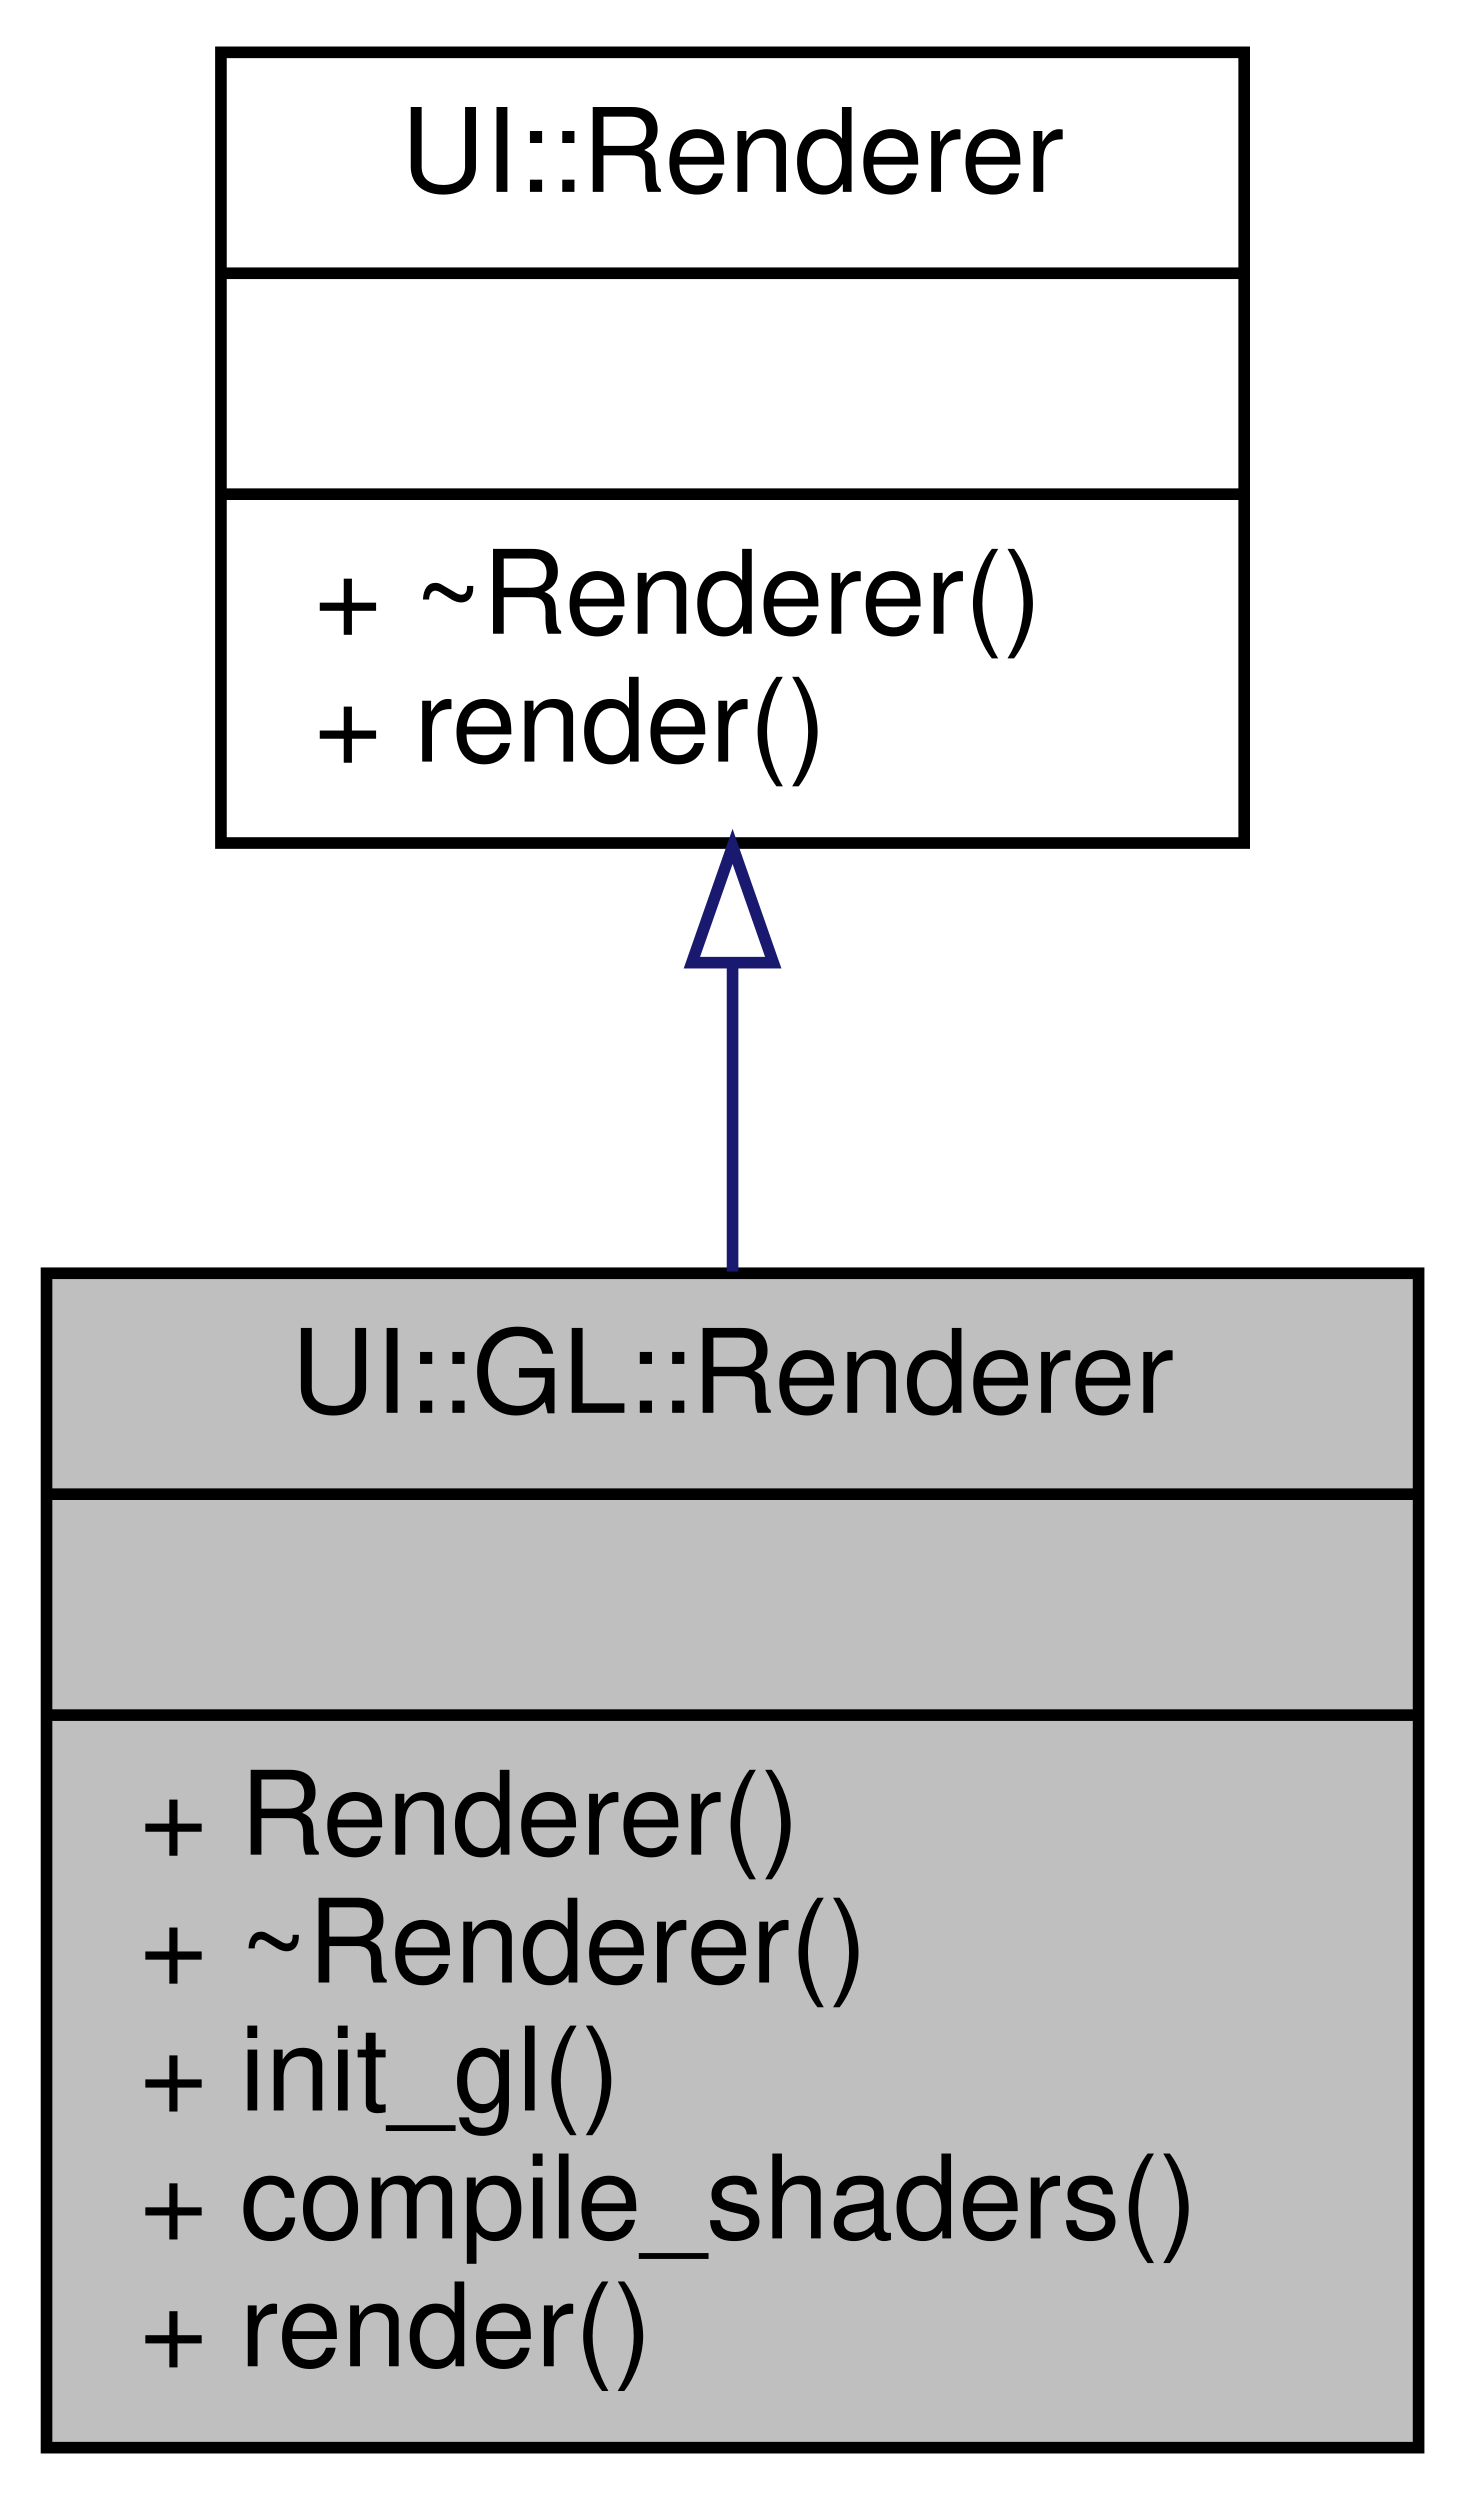
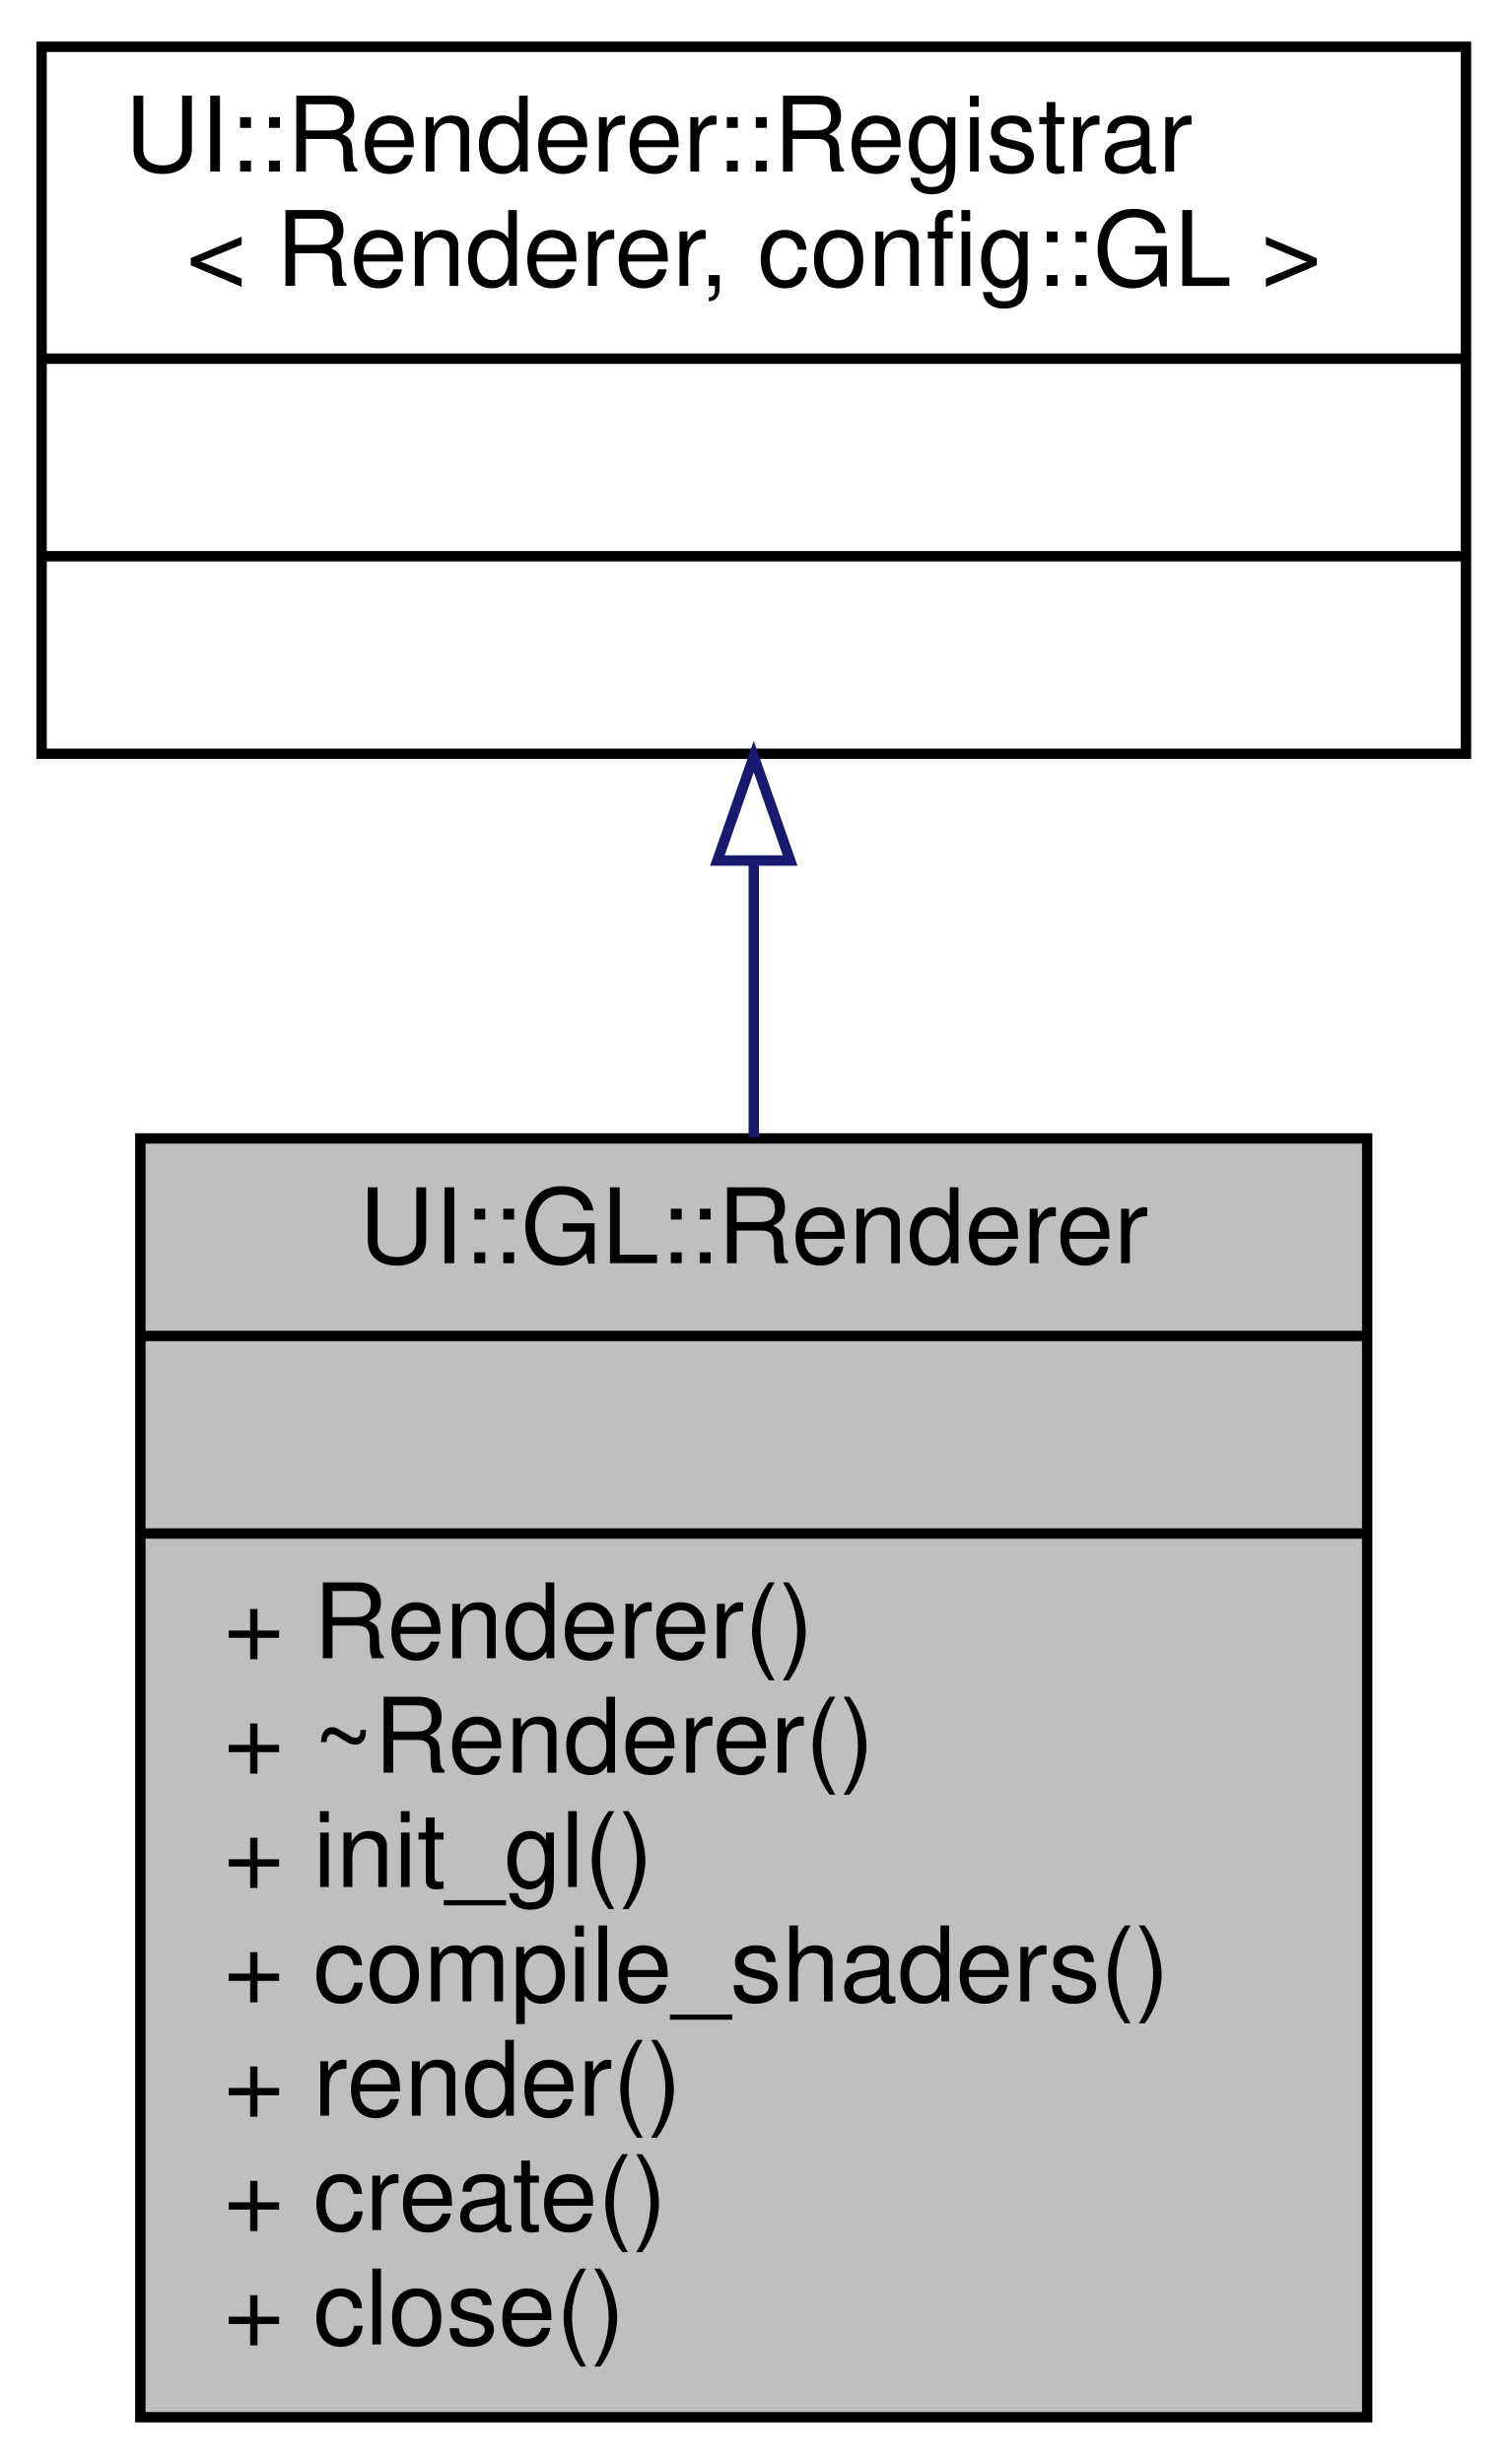
- <svg xmlns="http://www.w3.org/2000/svg" xmlns:xlink="http://www.w3.org/1999/xlink" width="126pt" height="215pt" viewBox="0.00 0.00 126.00 215.00">
-   <g id="graph0" class="graph" transform="scale(1 1) rotate(0) translate(4 211)">
+ <svg xmlns="http://www.w3.org/2000/svg" xmlns:xlink="http://www.w3.org/1999/xlink" width="145pt" height="237pt" viewBox="0.00 0.00 145.00 237.00">
+   <g id="graph0" class="graph" transform="scale(1 1) rotate(0) translate(4 233)">
    <g id="node1" class="node">
      <g id="a_node1">
        <a xlink:title=" ">
-           <polygon fill="#bfbfbf" stroke="black" points="0,-0.5 0,-101.5 118,-101.5 118,-0.5 0,-0.5" />
-           <text text-anchor="middle" x="59" y="-89.5" font-family="Helvetica,sans-Serif" font-size="10.00">UI::GL::Renderer</text>
-           <polyline fill="none" stroke="black" points="0,-82.5 118,-82.5 " />
-           <text text-anchor="middle" x="59" y="-70.5" font-family="Helvetica,sans-Serif" font-size="10.00"> </text>
-           <polyline fill="none" stroke="black" points="0,-63.5 118,-63.5 " />
-           <text text-anchor="start" x="8" y="-51.5" font-family="Helvetica,sans-Serif" font-size="10.00">+ Renderer()</text>
-           <text text-anchor="start" x="8" y="-40.5" font-family="Helvetica,sans-Serif" font-size="10.00">+ ~Renderer()</text>
-           <text text-anchor="start" x="8" y="-29.5" font-family="Helvetica,sans-Serif" font-size="10.00">+ init_gl()</text>
-           <text text-anchor="start" x="8" y="-18.5" font-family="Helvetica,sans-Serif" font-size="10.00">+ compile_shaders()</text>
-           <text text-anchor="start" x="8" y="-7.5" font-family="Helvetica,sans-Serif" font-size="10.00">+ render()</text>
+           <polygon fill="#bfbfbf" stroke="black" points="9.5,-0.5 9.5,-123.5 127.5,-123.5 127.5,-0.5 9.5,-0.5" />
+           <text text-anchor="middle" x="68.5" y="-111.5" font-family="Helvetica,sans-Serif" font-size="10.00">UI::GL::Renderer</text>
+           <polyline fill="none" stroke="black" points="9.5,-104.5 127.5,-104.5 " />
+           <text text-anchor="middle" x="68.5" y="-92.5" font-family="Helvetica,sans-Serif" font-size="10.00"> </text>
+           <polyline fill="none" stroke="black" points="9.5,-85.5 127.5,-85.5 " />
+           <text text-anchor="start" x="17.5" y="-73.5" font-family="Helvetica,sans-Serif" font-size="10.00">+ Renderer()</text>
+           <text text-anchor="start" x="17.5" y="-62.5" font-family="Helvetica,sans-Serif" font-size="10.00">+ ~Renderer()</text>
+           <text text-anchor="start" x="17.5" y="-51.5" font-family="Helvetica,sans-Serif" font-size="10.00">+ init_gl()</text>
+           <text text-anchor="start" x="17.5" y="-40.5" font-family="Helvetica,sans-Serif" font-size="10.00">+ compile_shaders()</text>
+           <text text-anchor="start" x="17.5" y="-29.5" font-family="Helvetica,sans-Serif" font-size="10.00">+ render()</text>
+           <text text-anchor="start" x="17.5" y="-18.5" font-family="Helvetica,sans-Serif" font-size="10.00">+ create()</text>
+           <text text-anchor="start" x="17.5" y="-7.5" font-family="Helvetica,sans-Serif" font-size="10.00">+ close()</text>
        </a>
      </g>
    </g>
    <g id="node2" class="node">
      <g id="a_node2">
-         <a target="_parent" xlink:href="../libpalliate/classUI_1_1Renderer.html" xlink:title=" ">
-           <polygon fill="none" stroke="black" points="15,-138.5 15,-206.5 103,-206.5 103,-138.5 15,-138.5" />
-           <text text-anchor="middle" x="59" y="-194.5" font-family="Helvetica,sans-Serif" font-size="10.00">UI::Renderer</text>
-           <polyline fill="none" stroke="black" points="15,-187.5 103,-187.5 " />
-           <text text-anchor="middle" x="59" y="-175.5" font-family="Helvetica,sans-Serif" font-size="10.00"> </text>
-           <polyline fill="none" stroke="black" points="15,-168.5 103,-168.5 " />
-           <text text-anchor="start" x="23" y="-156.5" font-family="Helvetica,sans-Serif" font-size="10.00">+ ~Renderer()</text>
-           <text text-anchor="start" x="23" y="-145.5" font-family="Helvetica,sans-Serif" font-size="10.00">+ render()</text>
+         <a xlink:title=" ">
+           <polygon fill="none" stroke="black" points="0,-160.5 0,-228.5 137,-228.5 137,-160.5 0,-160.5" />
+           <text text-anchor="start" x="8" y="-216.5" font-family="Helvetica,sans-Serif" font-size="10.00">UI::Renderer::Registrar</text>
+           <text text-anchor="middle" x="68.5" y="-205.5" font-family="Helvetica,sans-Serif" font-size="10.00">&lt; Renderer, config::GL &gt;</text>
+           <polyline fill="none" stroke="black" points="0,-198.5 137,-198.5 " />
+           <text text-anchor="middle" x="68.5" y="-186.5" font-family="Helvetica,sans-Serif" font-size="10.00"> </text>
+           <polyline fill="none" stroke="black" points="0,-179.5 137,-179.5 " />
+           <text text-anchor="middle" x="68.5" y="-167.5" font-family="Helvetica,sans-Serif" font-size="10.00"> </text>
        </a>
      </g>
    </g>
    <g id="edge1" class="edge">
-       <path fill="none" stroke="midnightblue" d="M59,-128.05C59,-119.47 59,-110.41 59,-101.65" />
-       <polygon fill="none" stroke="midnightblue" points="55.5,-128.21 59,-138.21 62.5,-128.21 55.5,-128.21" />
+       <path fill="none" stroke="midnightblue" d="M68.5,-150.17C68.5,-141.65 68.5,-132.57 68.5,-123.61" />
+       <polygon fill="none" stroke="midnightblue" points="65,-150.23 68.5,-160.23 72,-150.23 65,-150.23" />
    </g>
  </g>
</svg>
